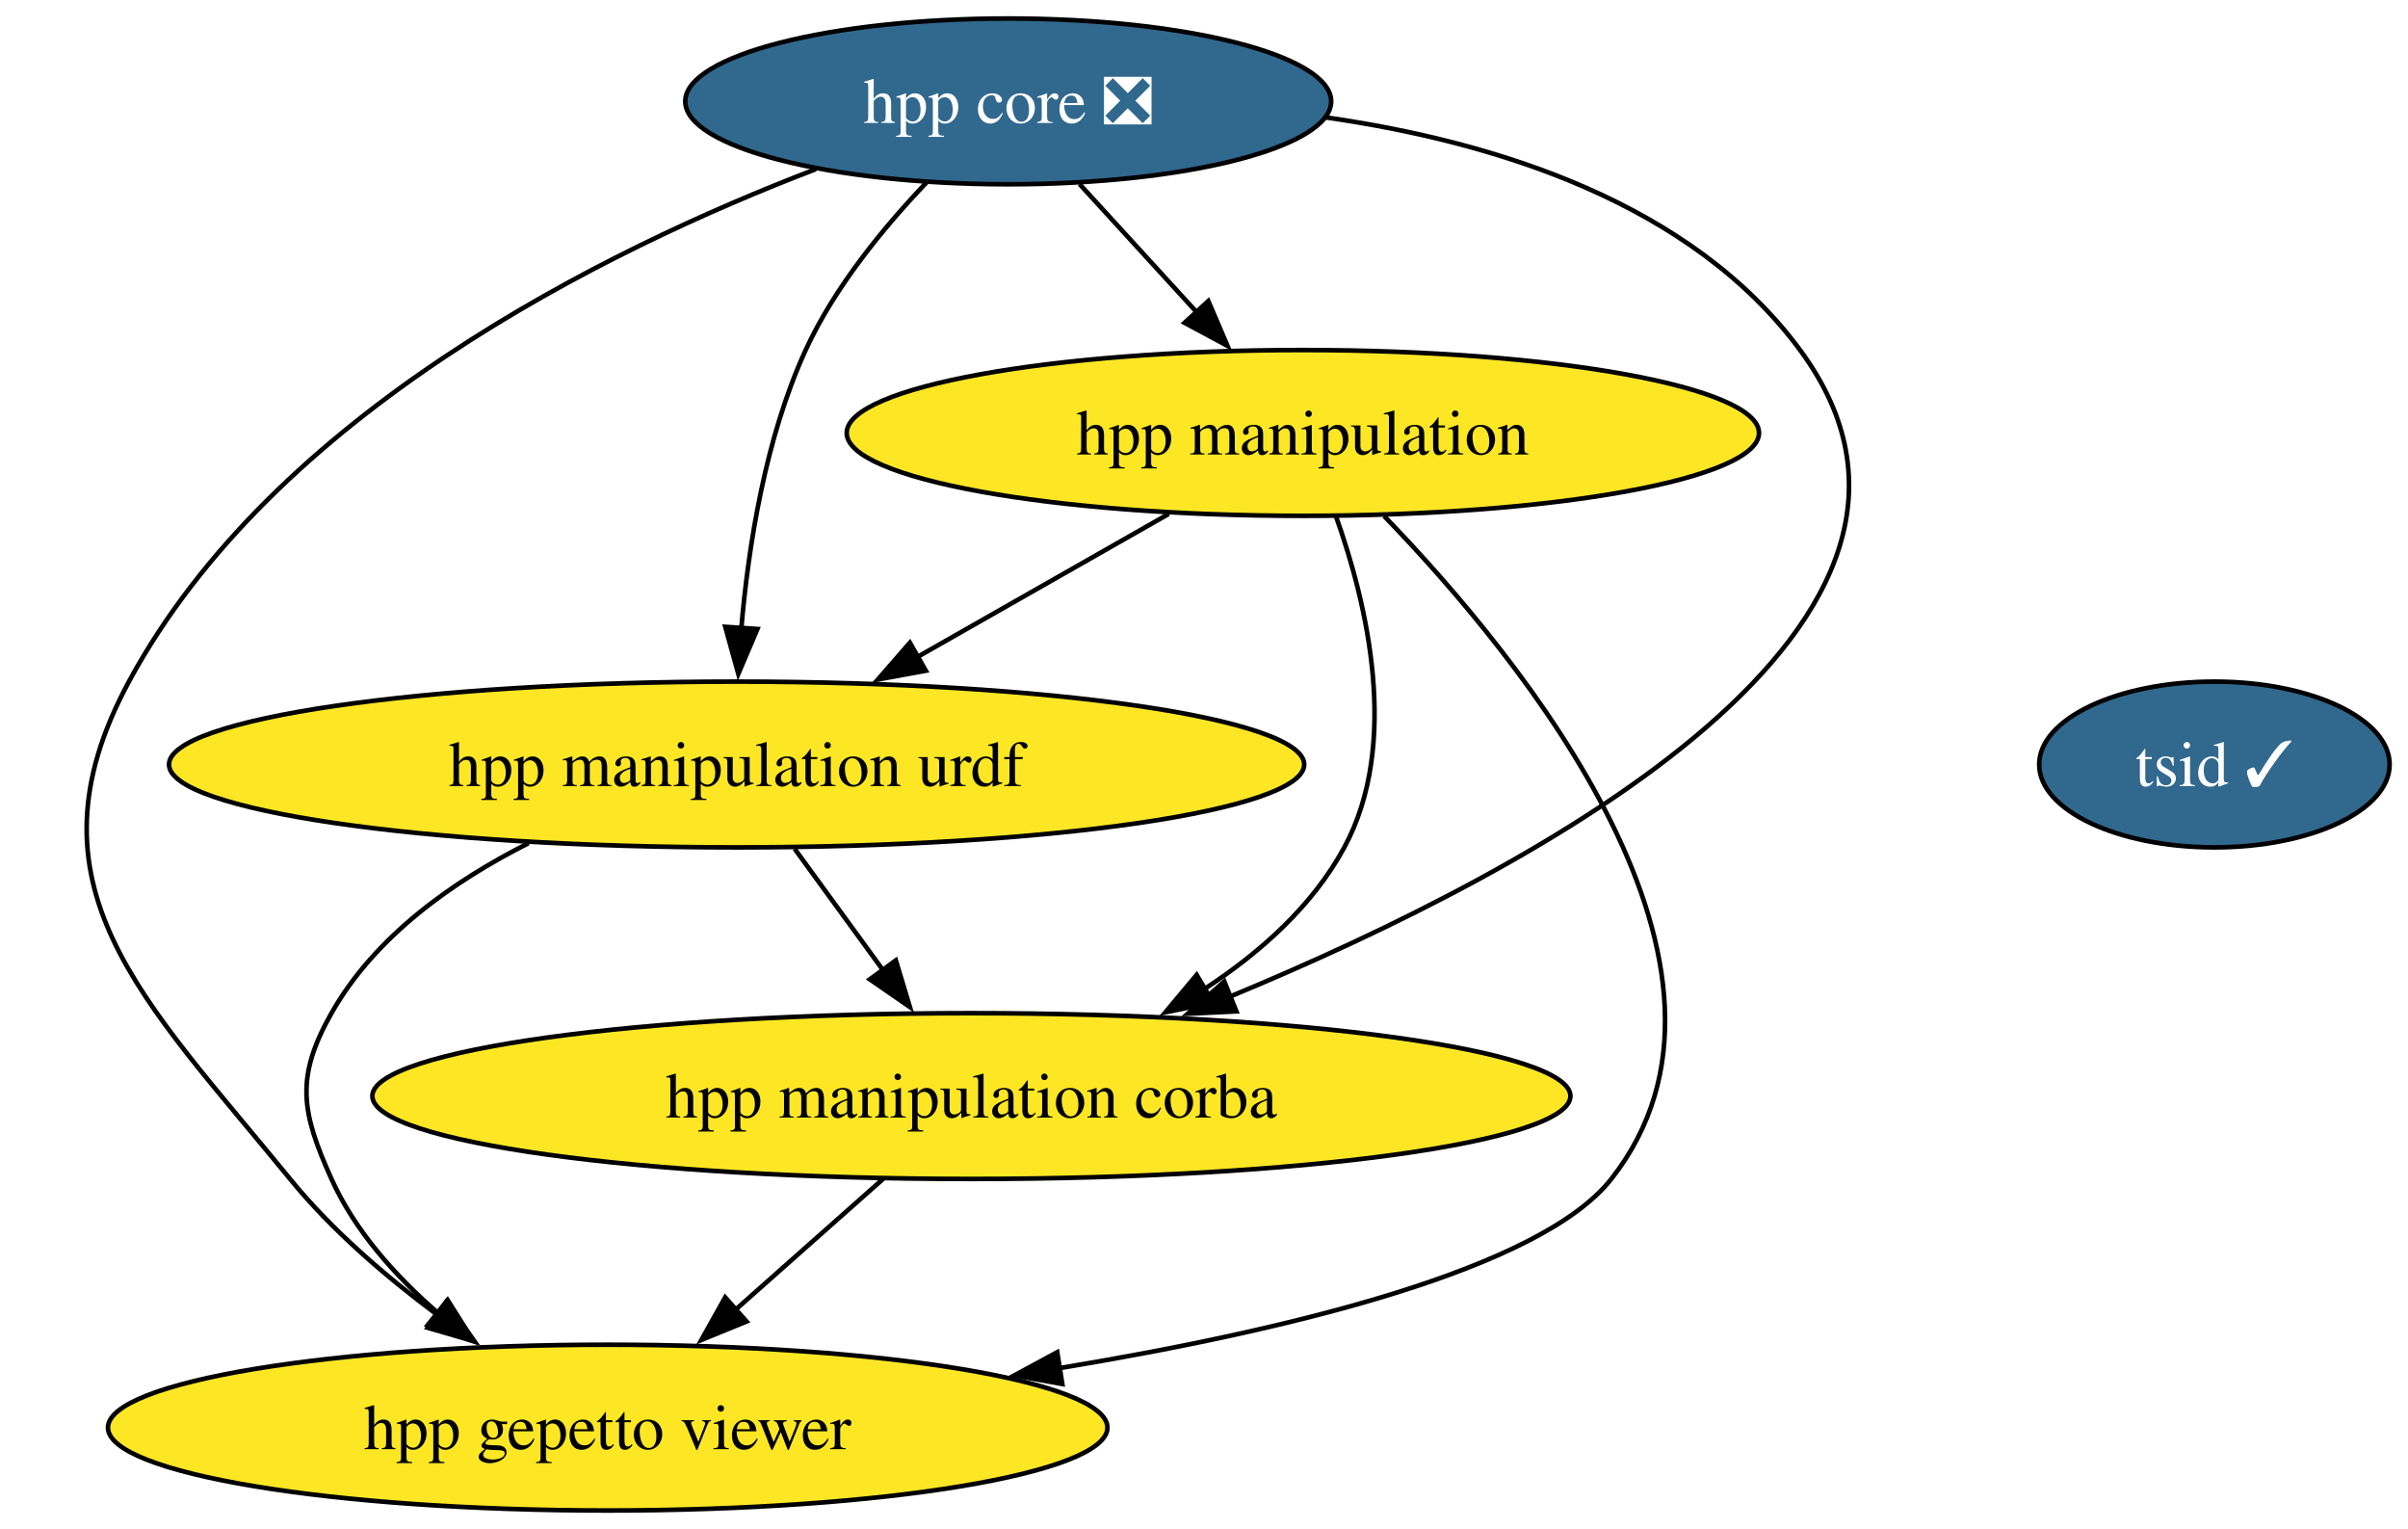
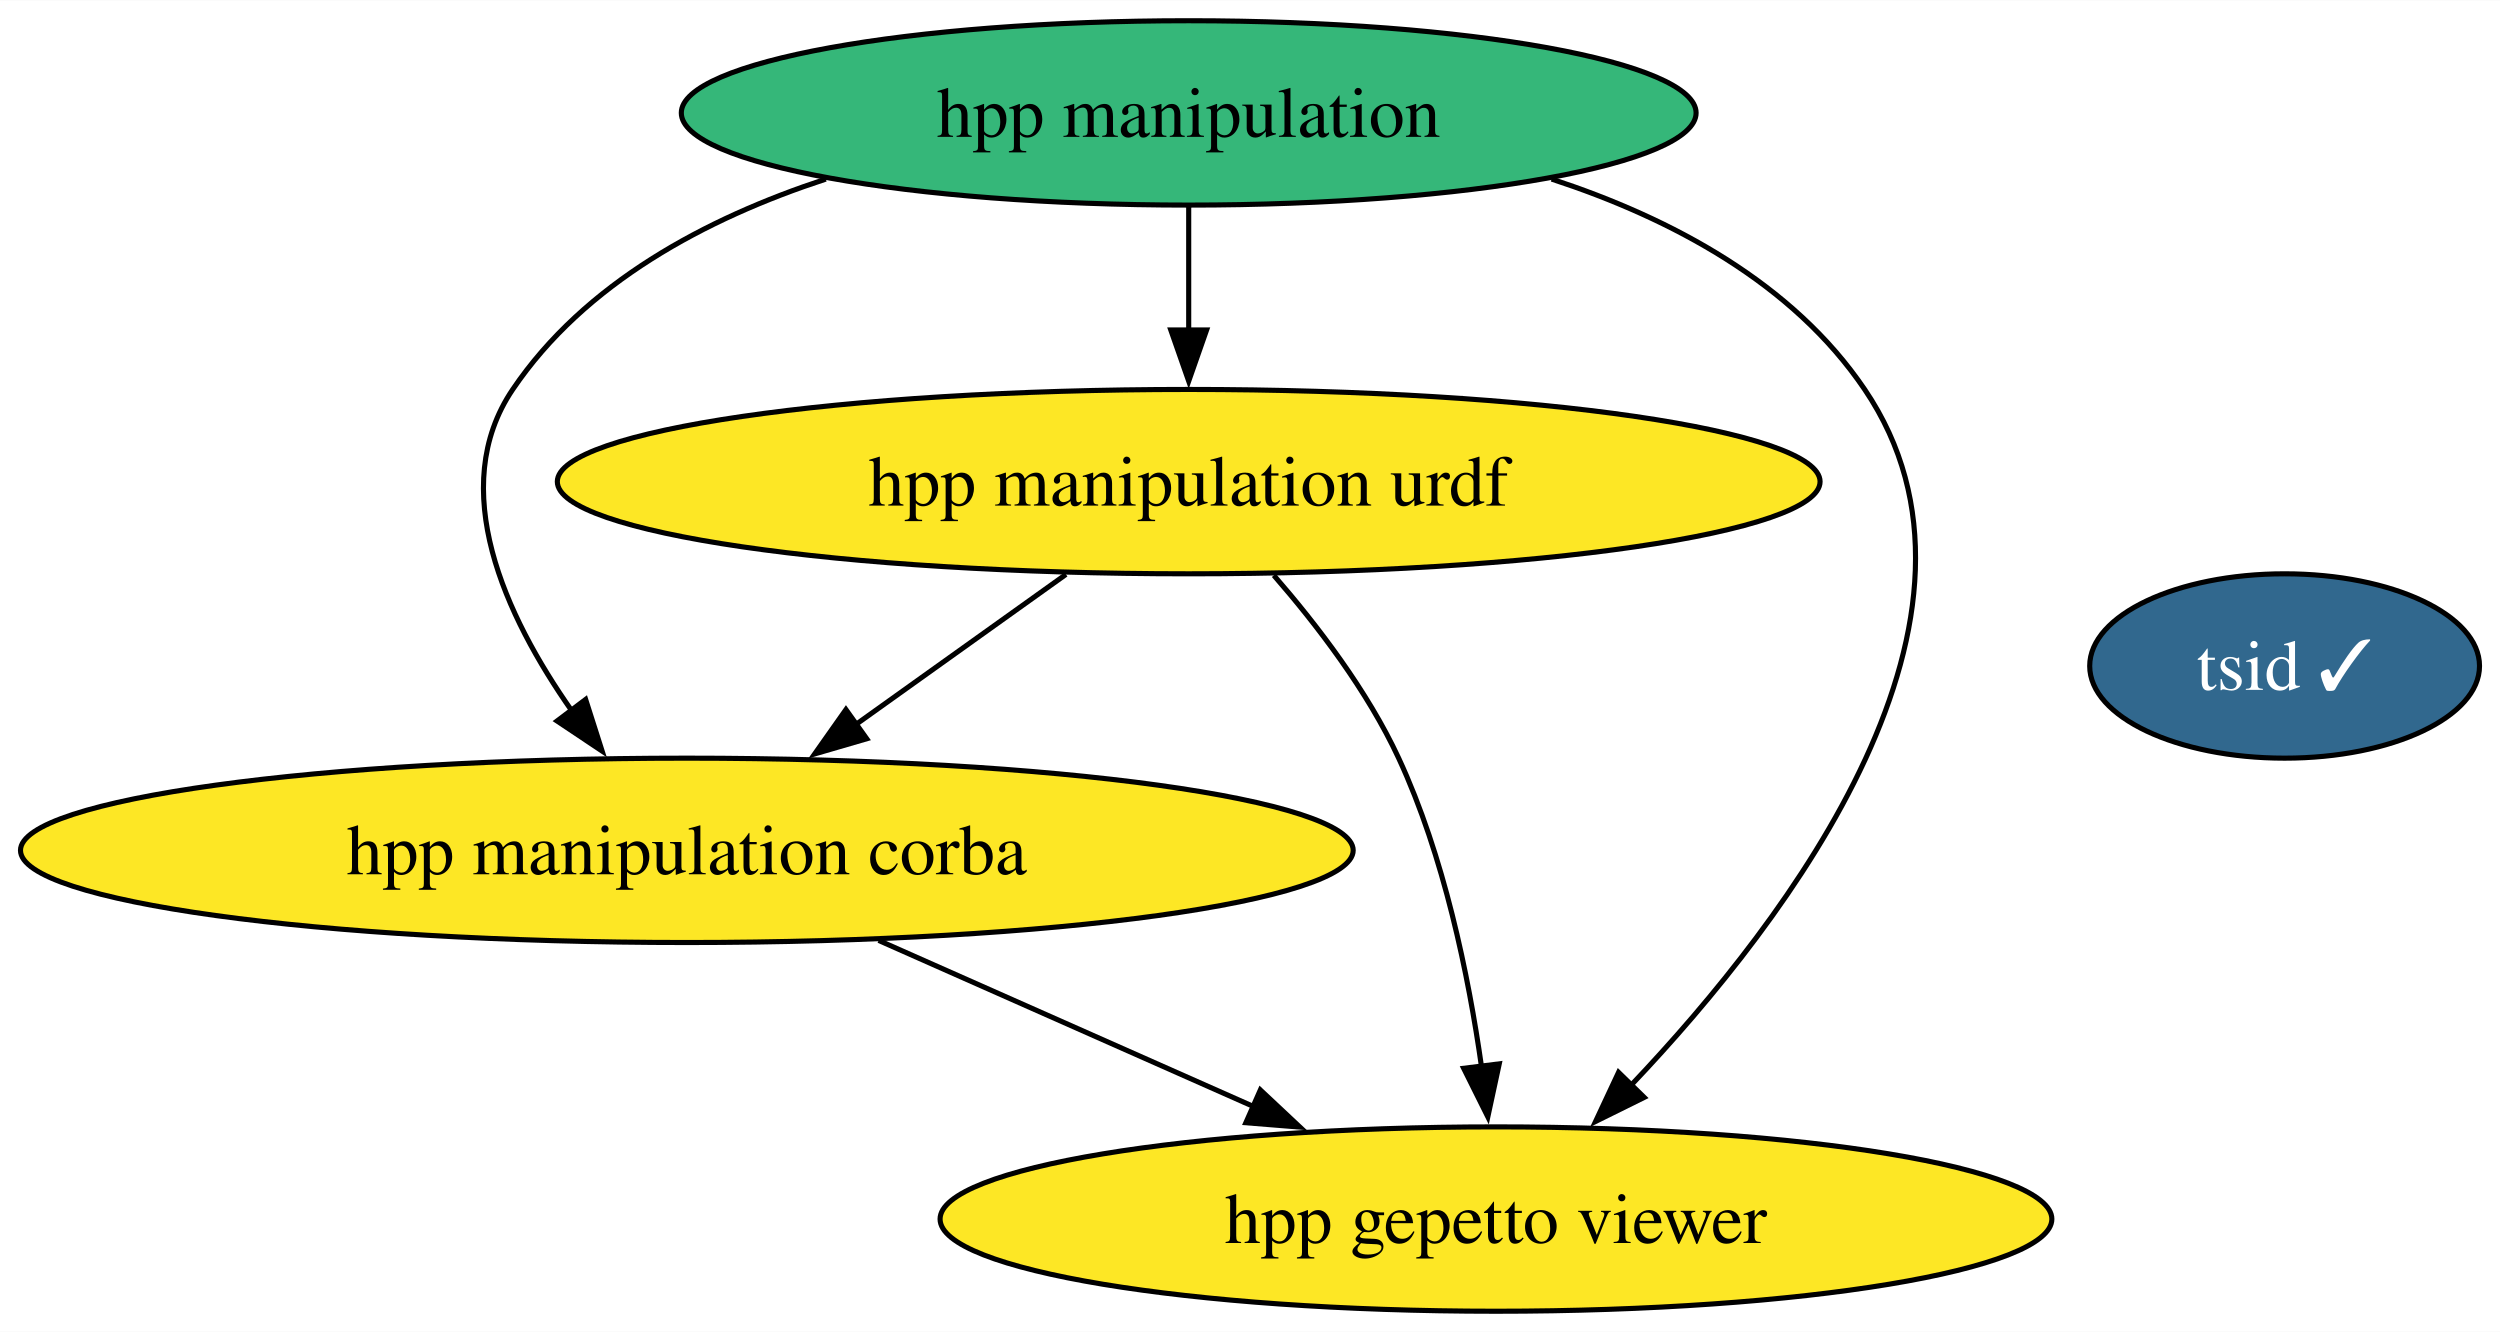
- <svg xmlns="http://www.w3.org/2000/svg" xmlns:xlink="http://www.w3.org/1999/xlink" width="523pt" height="332pt" viewBox="0.00 0.00 523.05 332.00">
-   <g id="graph0" class="graph" transform="scale(1 1) rotate(0) translate(4 328)">
-     <polygon fill="white" stroke="none" points="-4,4 -4,-328 519.05,-328 519.05,4 -4,4" />
+ <svg xmlns="http://www.w3.org/2000/svg" xmlns:xlink="http://www.w3.org/1999/xlink" width="488pt" height="260pt" viewBox="0.00 0.00 488.18 260.00">
+   <g id="graph0" class="graph" transform="scale(1 1) rotate(0) translate(4 256)">
+     <polygon fill="white" stroke="none" points="-4,4 -4,-256 484.18,-256 484.18,4 -4,4" />
    <g id="node1" class="node">
      <g id="a_node1">
-         <a xlink:href="https://github.com/conda-forge/hpp-core-feedstock/pull/16" xlink:title="hpp core ❎">
-           <ellipse fill="#31688e" stroke="black" cx="215" cy="-306" rx="70.15" ry="18" />
-           <text text-anchor="middle" x="215" y="-301.32" font-family="Times,serif" font-size="14.00" fill="white">hpp core ❎</text>
+         <a xlink:href="https://github.com/conda-forge/hpp-manipulation-urdf-feedstock" xlink:title="hpp manipulation urdf">
+           <ellipse fill="#fde725" stroke="black" cx="228.12" cy="-162" rx="123.29" ry="18" />
+           <text text-anchor="middle" x="228.12" y="-157.32" font-family="Times,serif" font-size="14.00">hpp manipulation urdf</text>
        </a>
      </g>
    </g>
-     <g id="node2" class="node">
-       <g id="a_node2">
-         <a xlink:href="https://github.com/conda-forge/hpp-manipulation-urdf-feedstock" xlink:title="hpp manipulation urdf">
-           <ellipse fill="#fde725" stroke="black" cx="156" cy="-162" rx="123.29" ry="18" />
-           <text text-anchor="middle" x="156" y="-157.32" font-family="Times,serif" font-size="14.00">hpp manipulation urdf</text>
-         </a>
-       </g>
-     </g>
-     <g id="edge4" class="edge">
-       <path fill="none" stroke="black" d="M197.34,-288.48C188.04,-278.75 177.28,-265.7 171,-252 162.25,-232.93 158.55,-209.46 157.01,-191.41" />
-       <polygon fill="black" stroke="black" points="160.52,-191.43 156.37,-181.68 153.54,-191.89 160.52,-191.43" />
-     </g>
    <g id="node3" class="node">
      <g id="a_node3">
-         <a xlink:href="https://github.com/conda-forge/hpp-manipulation-feedstock" xlink:title="hpp manipulation">
-           <ellipse fill="#fde725" stroke="black" cx="279" cy="-234" rx="99.08" ry="18" />
-           <text text-anchor="middle" x="279" y="-229.32" font-family="Times,serif" font-size="14.00">hpp manipulation</text>
+         <a xlink:href="https://github.com/conda-forge/hpp-manipulation-corba-feedstock" xlink:title="hpp manipulation corba">
+           <ellipse fill="#fde725" stroke="black" cx="130.12" cy="-90" rx="130.12" ry="18" />
+           <text text-anchor="middle" x="130.12" y="-85.33" font-family="Times,serif" font-size="14.00">hpp manipulation corba</text>
        </a>
      </g>
    </g>
    <g id="edge2" class="edge">
-       <path fill="none" stroke="black" d="M230.49,-288.05C238.12,-279.71 247.46,-269.49 255.91,-260.25" />
-       <polygon fill="black" stroke="black" points="258.46,-262.65 262.63,-252.91 253.3,-257.92 258.46,-262.65" />
+       <path fill="none" stroke="black" d="M204.15,-143.88C191.72,-135 176.35,-124.02 162.84,-114.37" />
+       <polygon fill="black" stroke="black" points="165.25,-111.79 155.08,-108.83 161.19,-117.49 165.25,-111.79" />
    </g>
    <g id="node4" class="node">
      <g id="a_node4">
-         <a xlink:href="https://github.com/conda-forge/hpp-manipulation-corba-feedstock" xlink:title="hpp manipulation corba">
-           <ellipse fill="#fde725" stroke="black" cx="207" cy="-90" rx="130.12" ry="18" />
-           <text text-anchor="middle" x="207" y="-85.33" font-family="Times,serif" font-size="14.00">hpp manipulation corba</text>
-         </a>
-       </g>
-     </g>
-     <g id="edge3" class="edge">
-       <path fill="none" stroke="black" d="M284.05,-302.51C320.91,-297.22 363.43,-283.93 387,-252 430.49,-193.09 330.85,-139.62 263.14,-111.59" />
-       <polygon fill="black" stroke="black" points="264.56,-108.39 253.98,-107.88 261.94,-114.88 264.56,-108.39" />
-     </g>
-     <g id="node5" class="node">
-       <g id="a_node5">
        <a xlink:href="https://github.com/conda-forge/hpp-gepetto-viewer-feedstock" xlink:title="hpp gepetto viewer">
-           <ellipse fill="#fde725" stroke="black" cx="128" cy="-18" rx="108.55" ry="18" />
-           <text text-anchor="middle" x="128" y="-13.32" font-family="Times,serif" font-size="14.00">hpp gepetto viewer</text>
+           <ellipse fill="#fde725" stroke="black" cx="288.12" cy="-18" rx="108.55" ry="18" />
+           <text text-anchor="middle" x="288.12" y="-13.32" font-family="Times,serif" font-size="14.00">hpp gepetto viewer</text>
        </a>
      </g>
    </g>
    <g id="edge1" class="edge">
-       <path fill="none" stroke="black" d="M173.21,-291.29C127.16,-273.67 55.47,-238.22 24,-180 0,-135.61 27.11,-111.1 59,-72 68.02,-60.93 79.79,-50.81 91.05,-42.45" />
-       <polygon fill="black" stroke="black" points="92.96,-45.38 99.07,-36.73 88.9,-39.68 92.96,-45.38" />
+       <path fill="none" stroke="black" d="M244.74,-143.7C253.24,-133.93 263.05,-121.09 269.12,-108 277.97,-88.93 282.76,-65.63 285.31,-47.66" />
+       <polygon fill="black" stroke="black" points="288.76,-48.31 286.53,-37.96 281.81,-47.44 288.76,-48.31" />
+     </g>
+     <g id="node2" class="node">
+       <g id="a_node2">
+         <a xlink:href="https://github.com/conda-forge/hpp-manipulation-feedstock" xlink:title="hpp manipulation">
+           <ellipse fill="#35b779" stroke="black" cx="228.12" cy="-234" rx="99.08" ry="18" />
+           <text text-anchor="middle" x="228.12" y="-229.32" font-family="Times,serif" font-size="14.00">hpp manipulation</text>
+         </a>
+       </g>
+     </g>
+     <g id="edge5" class="edge">
+       <path fill="none" stroke="black" d="M228.12,-215.7C228.12,-208.41 228.12,-199.73 228.12,-191.54" />
+       <polygon fill="black" stroke="black" points="231.62,-191.62 228.12,-181.62 224.62,-191.62 231.62,-191.62" />
+     </g>
+     <g id="edge4" class="edge">
+       <path fill="none" stroke="black" d="M157.26,-221.08C133.82,-213.4 110.16,-200.76 96.12,-180 83.11,-160.75 94.62,-135.82 107.66,-117.24" />
+       <polygon fill="black" stroke="black" points="110.36,-119.47 113.58,-109.38 104.77,-115.26 110.36,-119.47" />
+     </g>
+     <g id="edge3" class="edge">
+       <path fill="none" stroke="black" d="M298.99,-221.08C322.43,-213.4 346.09,-200.76 360.12,-180 390.04,-135.76 345.77,-77.07 314.52,-44.15" />
+       <polygon fill="black" stroke="black" points="317.07,-41.76 307.57,-37.06 312.06,-46.65 317.07,-41.76" />
    </g>
    <g id="edge6" class="edge">
-       <path fill="none" stroke="black" d="M168.6,-143.7C174.41,-135.73 181.43,-126.1 187.86,-117.26" />
-       <polygon fill="black" stroke="black" points="190.59,-119.47 193.64,-109.33 184.93,-115.35 190.59,-119.47" />
+       <path fill="none" stroke="black" d="M167.57,-72.41C189.49,-62.7 217.38,-50.34 240.81,-39.96" />
+       <polygon fill="black" stroke="black" points="242.11,-43.21 249.84,-35.96 239.28,-36.81 242.11,-43.21" />
    </g>
-     <g id="edge5" class="edge">
-       <path fill="none" stroke="black" d="M110.81,-144.92C94.3,-136.6 77.39,-124.61 68,-108 60.13,-94.07 61.42,-86.59 68,-72 73.06,-60.77 81.82,-50.96 91.1,-42.93" />
-       <polygon fill="black" stroke="black" points="93.23,-45.71 98.87,-36.74 88.87,-40.23 93.23,-45.71" />
-     </g>
-     <g id="edge9" class="edge">
-       <path fill="none" stroke="black" d="M249.85,-216.41C233.42,-207.06 212.7,-195.27 194.9,-185.14" />
-       <polygon fill="black" stroke="black" points="197.1,-182.37 186.68,-180.46 193.64,-188.45 197.1,-182.37" />
-     </g>
-     <g id="edge8" class="edge">
-       <path fill="none" stroke="black" d="M286.22,-215.8C292.92,-197 300.19,-166.54 288,-144 281.12,-131.29 269.72,-121.13 257.62,-113.25" />
-       <polygon fill="black" stroke="black" points="259.51,-110.31 249.13,-108.19 255.93,-116.32 259.51,-110.31" />
-     </g>
-     <g id="edge7" class="edge">
-       <path fill="none" stroke="black" d="M296.67,-215.93C326.85,-184.71 381.73,-117.46 346,-72 330.67,-52.5 276.63,-39.28 226.2,-30.93" />
-       <polygon fill="black" stroke="black" points="226.75,-27.47 216.33,-29.35 225.65,-34.38 226.75,-27.47" />
-     </g>
-     <g id="edge10" class="edge">
-       <path fill="none" stroke="black" d="M187.87,-72.05C178.24,-63.52 166.38,-53.01 155.77,-43.61" />
-       <polygon fill="black" stroke="black" points="158.16,-41.05 148.35,-37.04 153.52,-46.29 158.16,-41.05" />
-     </g>
-     <g id="node6" class="node">
-       <g id="a_node6">
+     <g id="node5" class="node">
+       <g id="a_node5">
        <a xlink:href="https://github.com/conda-forge/tsid-feedstock/pull/32" xlink:title="tsid ✓">
-           <ellipse fill="#31688e" stroke="black" cx="477" cy="-162" rx="38.06" ry="18" />
-           <text text-anchor="middle" x="477" y="-157.32" font-family="Times,serif" font-size="14.00" fill="white">tsid ✓</text>
+           <ellipse fill="#31688e" stroke="black" cx="442.12" cy="-126" rx="38.06" ry="18" />
+           <text text-anchor="middle" x="442.12" y="-121.33" font-family="Times,serif" font-size="14.00" fill="white">tsid ✓</text>
        </a>
      </g>
    </g>
  </g>
</svg>
